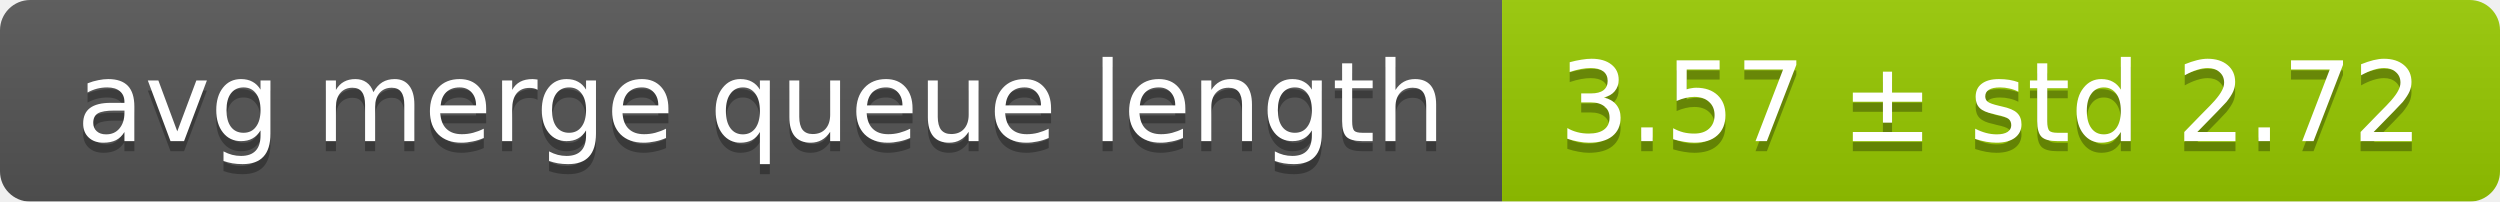
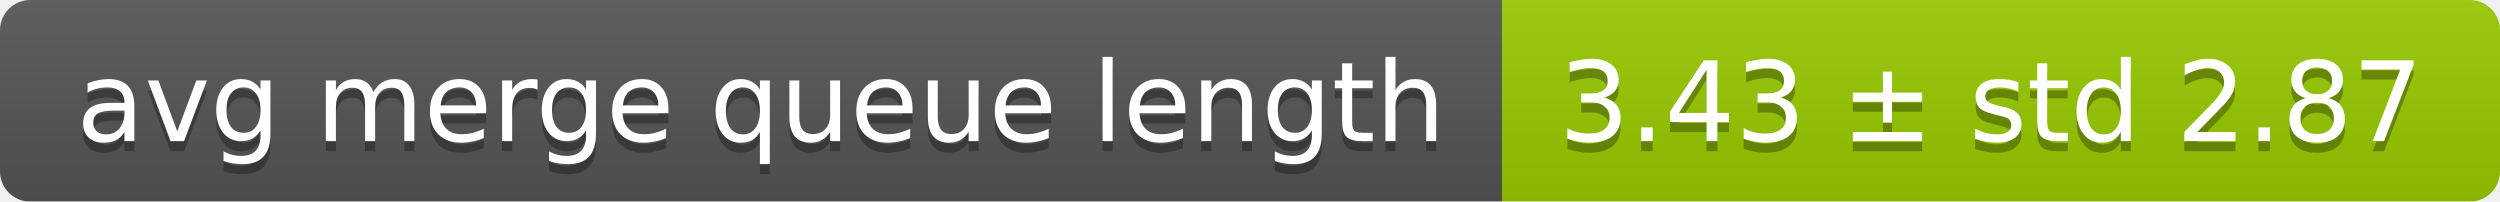
<svg xmlns="http://www.w3.org/2000/svg" width="248" height="20">
  <linearGradient id="smooth" x2="0" y2="100%">
    <stop offset="0" stop-color="#bbb" stop-opacity=".1" />
    <stop offset="1" stop-opacity=".1" />
  </linearGradient>
  <mask id="round">
    <rect width="248" height="20" rx="3" fill="#fff" />
  </mask>
  <g mask="url(#round)">
    <rect width="149" height="20" fill="#555" />
    <rect x="149" width="99" height="20" fill="#97ca00" />
    <rect width="248" height="20" fill="url(#smooth)" />
  </g>
  <g fill="#fff" text-anchor="middle" font-family="DejaVu Sans,Verdana,Geneva,sans-serif" font-size="11">
    <text x="75.5" y="15" fill="#010101" fill-opacity=".3">avg merge queue length</text>
    <text x="75.5" y="14">avg merge queue length</text>
-     <text x="197.5" y="15" fill="#010101" fill-opacity=".3">3.57 ± std 2.72</text>
-     <text x="197.5" y="14">3.57 ± std 2.72</text>
+     <text x="197.5" y="15" fill="#010101" fill-opacity=".3">3.43 ± std 2.87</text>
+     <text x="197.5" y="14">3.43 ± std 2.87</text>
  </g>
</svg>
